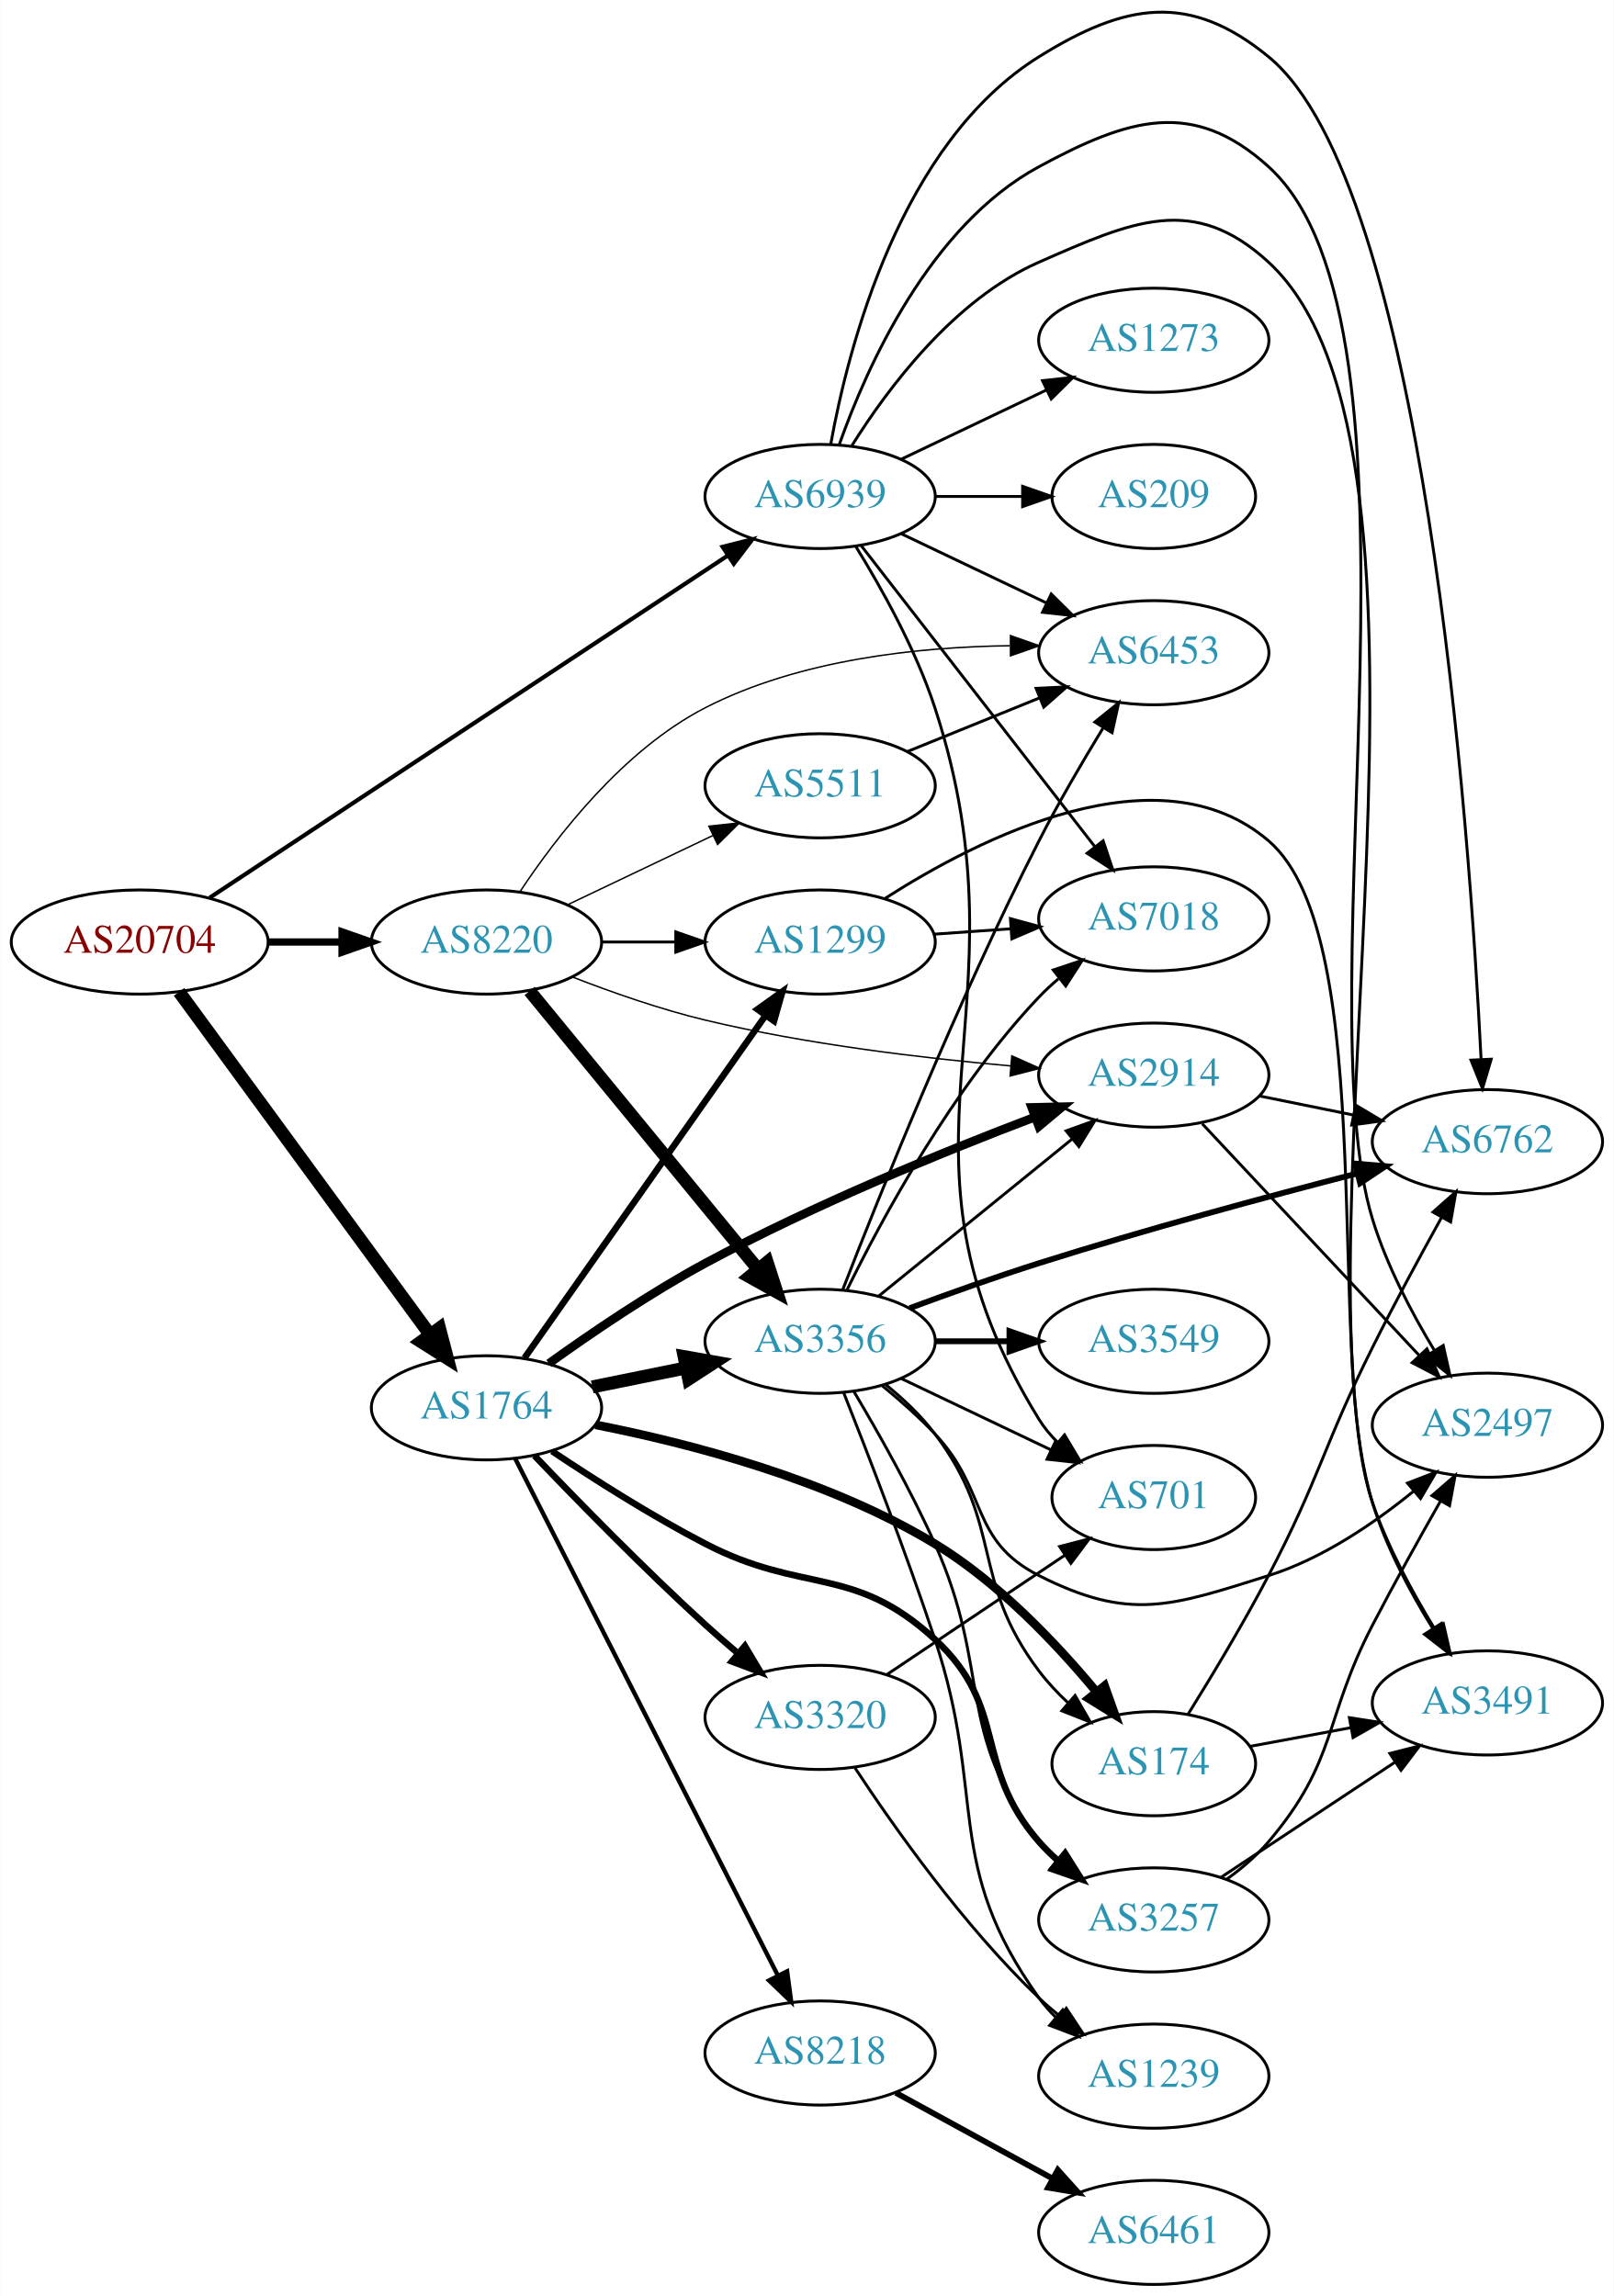
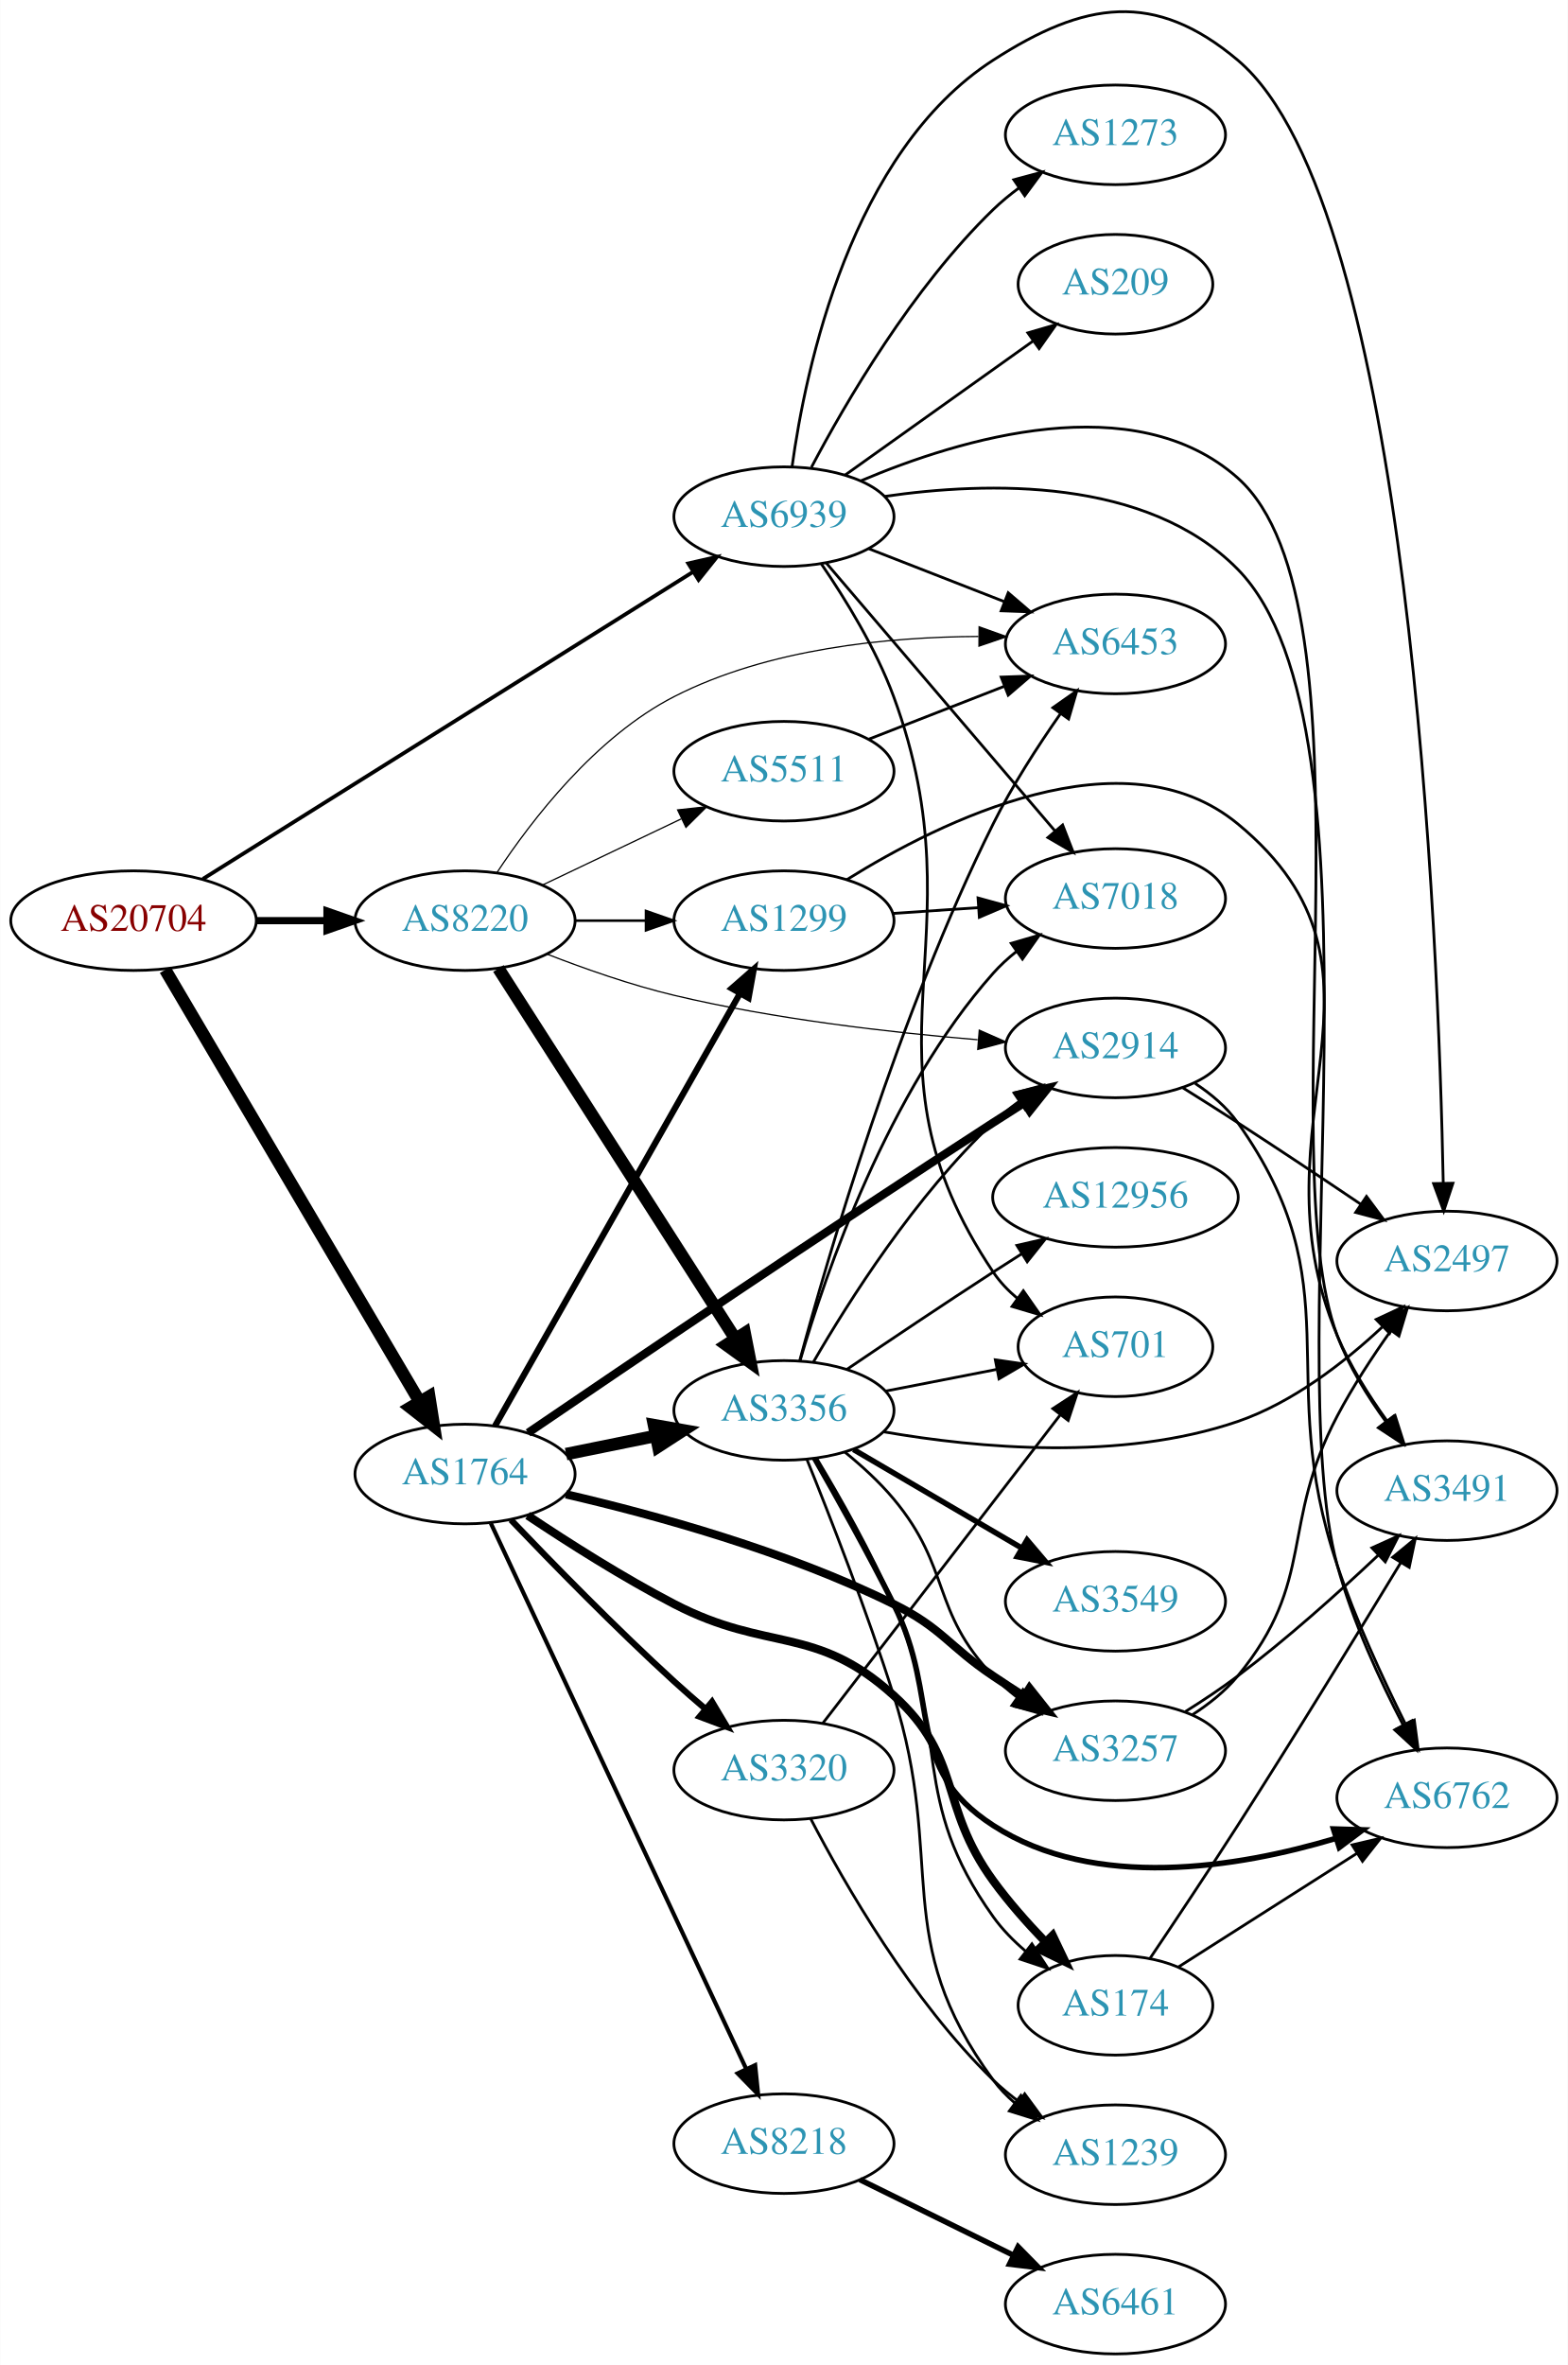
- <svg xmlns="http://www.w3.org/2000/svg" xmlns:xlink="http://www.w3.org/1999/xlink" width="558pt" height="794pt" viewBox="0.00 0.00 557.56 793.60">
-   <g id="graph0" class="graph" transform="scale(1 1) rotate(0) translate(4 789.604)">
-     <polygon fill="white" stroke="none" points="-4,4 -4,-789.604 553.564,-789.604 553.564,4 -4,4" />
+ <svg xmlns="http://www.w3.org/2000/svg" xmlns:xlink="http://www.w3.org/1999/xlink" width="567pt" height="855pt" viewBox="0.00 0.00 566.66 854.73">
+   <g id="graph0" class="graph" transform="scale(1 1) rotate(0) translate(4 850.731)">
+     <polygon fill="white" stroke="none" points="-4,4 -4,-850.731 562.663,-850.731 562.663,4 -4,4" />
    <g id="node1" class="node">
      <g id="a_node1">
        <a xlink:href="/asn/20704" xlink:title="AS20704 ~ Hirschstettnerstr. 19-21 L1 [AT]">
-           <ellipse fill="#ffffff" stroke="black" cx="44.196" cy="-464" rx="44.393" ry="18" />
-           <text text-anchor="middle" x="44.196" y="-460.3" font-family="Times,serif" font-size="14.00" fill="#880000">AS20704</text>
+           <ellipse fill="#ffffff" stroke="black" cx="44.196" cy="-518" rx="44.393" ry="18" />
+           <text text-anchor="middle" x="44.196" y="-514.3" font-family="Times,serif" font-size="14.00" fill="#880000">AS20704</text>
        </a>
      </g>
    </g>
    <g id="node2" class="node">
      <g id="a_node2">
        <a xlink:href="/asn/1764" xlink:title="AS1764 ~ NEXTLAYER-AS [AT]">
-           <ellipse fill="#ffffff" stroke="black" cx="164.039" cy="-303" rx="39.794" ry="18" />
-           <text text-anchor="middle" x="164.039" y="-299.3" font-family="Times,serif" font-size="14.00" fill="#2c94b3">AS1764</text>
+           <ellipse fill="#ffffff" stroke="black" cx="164.039" cy="-318" rx="39.794" ry="18" />
+           <text text-anchor="middle" x="164.039" y="-314.3" font-family="Times,serif" font-size="14.00" fill="#2c94b3">AS1764</text>
        </a>
      </g>
    </g>
    <g id="edge1" class="edge">
-       <path fill="none" stroke="black" stroke-width="4.5" d="M57.807,-446.77C78.628,-418.324 120.29,-361.404 144.479,-328.356" />
-       <polygon fill="black" stroke="black" stroke-width="4.5" points="147.789,-330.501 150.518,-320.106 141.434,-325.85 147.789,-330.501" />
+       <path fill="none" stroke="black" stroke-width="4.5" d="M55.654,-500.251C76.496,-464.878 123.298,-385.447 147.653,-344.112" />
+       <polygon fill="black" stroke="black" stroke-width="4.5" points="151.089,-346.038 152.773,-335.423 144.304,-342.04 151.089,-346.038" />
    </g>
    <g id="node3" class="node">
      <g id="a_node3">
        <a xlink:href="/asn/8220" xlink:title="AS8220 ~ COLT [GB]">
-           <ellipse fill="#ffffff" stroke="black" cx="164.039" cy="-464" rx="39.794" ry="18" />
-           <text text-anchor="middle" x="164.039" y="-460.3" font-family="Times,serif" font-size="14.00" fill="#2c94b3">AS8220</text>
+           <ellipse fill="#ffffff" stroke="black" cx="164.039" cy="-518" rx="39.794" ry="18" />
+           <text text-anchor="middle" x="164.039" y="-514.3" font-family="Times,serif" font-size="14.00" fill="#2c94b3">AS8220</text>
        </a>
      </g>
    </g>
    <g id="edge2" class="edge">
-       <path fill="none" stroke="black" stroke-width="2.52" d="M88.407,-464C96.72,-464 105.482,-464 113.965,-464" />
-       <polygon fill="black" stroke="black" stroke-width="2.52" points="114.123,-467.5 124.123,-464 114.123,-460.5 114.123,-467.5" />
+       <path fill="none" stroke="black" stroke-width="2.596" d="M88.407,-518C96.72,-518 105.482,-518 113.965,-518" />
+       <polygon fill="black" stroke="black" stroke-width="2.596" points="114.123,-521.5 124.123,-518 114.123,-514.5 114.123,-521.5" />
    </g>
    <g id="node4" class="node">
      <g id="a_node4">
        <a xlink:href="/asn/6939" xlink:title="AS6939 ~ Hurricane Electric LLC [US]">
-           <ellipse fill="#ffffff" stroke="black" cx="279.332" cy="-618" rx="39.794" ry="18" />
-           <text text-anchor="middle" x="279.332" y="-614.3" font-family="Times,serif" font-size="14.00" fill="#2c94b3">AS6939</text>
+           <ellipse fill="#ffffff" stroke="black" cx="279.332" cy="-664" rx="39.794" ry="18" />
+           <text text-anchor="middle" x="279.332" y="-660.3" font-family="Times,serif" font-size="14.00" fill="#2c94b3">AS6939</text>
        </a>
      </g>
    </g>
    <g id="edge3" class="edge">
-       <path fill="none" stroke="black" stroke-width="1.44" d="M68.402,-479.329C110.6,-507.203 199.906,-566.195 247.29,-597.495" />
-       <polygon fill="black" stroke="black" stroke-width="1.44" points="245.632,-600.594 255.905,-603.186 249.49,-594.754 245.632,-600.594" />
+       <path fill="none" stroke="black" stroke-width="1.385" d="M69.268,-533.075C111.565,-559.563 199.209,-614.45 246.472,-644.048" />
+       <polygon fill="black" stroke="black" stroke-width="1.385" points="244.75,-647.1 255.083,-649.441 248.466,-641.167 244.75,-647.1" />
    </g>
    <g id="node5" class="node">
      <g id="a_node5">
-         <a xlink:href="/asn/3257" xlink:title="AS3257 ~ GTT [DE]">
-           <ellipse fill="#ffffff" stroke="black" cx="394.625" cy="-126" rx="39.794" ry="18" />
-           <text text-anchor="middle" x="394.625" y="-122.3" font-family="Times,serif" font-size="14.00" fill="#2c94b3">AS3257</text>
+         <a xlink:href="/asn/3356" xlink:title="AS3356 ~ Level 3 Parent, LLC [US]">
+           <ellipse fill="#ffffff" stroke="black" cx="279.332" cy="-341" rx="39.794" ry="18" />
+           <text text-anchor="middle" x="279.332" y="-337.3" font-family="Times,serif" font-size="14.00" fill="#2c94b3">AS3356</text>
        </a>
      </g>
    </g>
    <g id="edge4" class="edge">
-       <path fill="none" stroke="black" stroke-width="2.25" d="M186.678,-288.018C201.282,-278.249 221.193,-265.584 239.685,-256 273.576,-238.436 290.921,-248.881 318.978,-223 344.693,-199.28 331.963,-179.348 354.978,-153 356.947,-150.746 359.141,-148.586 361.457,-146.537" />
-       <polygon fill="black" stroke="black" stroke-width="2.25" points="363.992,-148.994 369.646,-140.034 359.639,-143.512 363.992,-148.994" />
+       <path fill="none" stroke="black" stroke-width="4.5" d="M200.574,-325.214C210.803,-327.291 222.104,-329.585 232.846,-331.766" />
+       <polygon fill="black" stroke="black" stroke-width="4.5" points="232.338,-335.681 242.922,-333.811 233.905,-327.963 232.338,-335.681" />
    </g>
    <g id="node6" class="node">
      <g id="a_node6">
-         <a xlink:href="/asn/2914" xlink:title="AS2914 ~ NTT America, Inc. [US]">
-           <ellipse fill="#ffffff" stroke="black" cx="394.625" cy="-418" rx="39.794" ry="18" />
-           <text text-anchor="middle" x="394.625" y="-414.3" font-family="Times,serif" font-size="14.00" fill="#2c94b3">AS2914</text>
+         <a xlink:href="/asn/1299" xlink:title="AS1299 ~ Telia Carrier [EU]">
+           <ellipse fill="#ffffff" stroke="black" cx="279.332" cy="-518" rx="39.794" ry="18" />
+           <text text-anchor="middle" x="279.332" y="-514.3" font-family="Times,serif" font-size="14.00" fill="#2c94b3">AS1299</text>
        </a>
      </g>
    </g>
    <g id="edge5" class="edge">
-       <path fill="none" stroke="black" stroke-width="3" d="M185.606,-318.333C200.238,-328.847 220.605,-342.703 239.685,-353 277.051,-373.164 322.008,-391.518 353.663,-403.54" />
-       <polygon fill="black" stroke="black" stroke-width="3" points="352.445,-406.822 363.037,-407.063 354.907,-400.269 352.445,-406.822" />
+       <path fill="none" stroke="black" stroke-width="2.25" d="M174.894,-335.399C194.814,-370.564 239.965,-450.271 263.475,-491.774" />
+       <polygon fill="black" stroke="black" stroke-width="2.25" points="260.444,-493.523 268.418,-500.499 266.534,-490.073 260.444,-493.523" />
    </g>
    <g id="node7" class="node">
      <g id="a_node7">
-         <a xlink:href="/asn/3356" xlink:title="AS3356 ~ Level 3 Parent, LLC [US]">
-           <ellipse fill="#ffffff" stroke="black" cx="279.332" cy="-326" rx="39.794" ry="18" />
-           <text text-anchor="middle" x="279.332" y="-322.3" font-family="Times,serif" font-size="14.00" fill="#2c94b3">AS3356</text>
+         <a xlink:href="/asn/174" xlink:title="AS174 ~ Cogent Communications [US]">
+           <ellipse fill="#ffffff" stroke="black" cx="399.174" cy="-126" rx="35.194" ry="18" />
+           <text text-anchor="middle" x="399.174" y="-122.3" font-family="Times,serif" font-size="14.00" fill="#2c94b3">AS174</text>
        </a>
      </g>
    </g>
    <g id="edge6" class="edge">
-       <path fill="none" stroke="black" stroke-width="4.5" d="M200.574,-310.214C210.803,-312.291 222.104,-314.585 232.846,-316.766" />
-       <polygon fill="black" stroke="black" stroke-width="4.5" points="232.338,-320.681 242.922,-318.811 233.905,-312.963 232.338,-320.681" />
+       <path fill="none" stroke="black" stroke-width="3" d="M186.678,-303.018C201.282,-293.249 221.193,-280.584 239.685,-271 273.576,-253.436 290.688,-263.627 318.978,-238 344.031,-215.305 335.09,-198.335 354.978,-171 360.473,-163.447 367.169,-155.876 373.632,-149.155" />
+       <polygon fill="black" stroke="black" stroke-width="3" points="376.464,-151.271 381.027,-141.71 371.497,-146.339 376.464,-151.271" />
    </g>
    <g id="node8" class="node">
      <g id="a_node8">
-         <a xlink:href="/asn/174" xlink:title="AS174 ~ Cogent Communications [US]">
-           <ellipse fill="#ffffff" stroke="black" cx="394.625" cy="-180" rx="35.194" ry="18" />
-           <text text-anchor="middle" x="394.625" y="-176.3" font-family="Times,serif" font-size="14.00" fill="#2c94b3">AS174</text>
+         <a xlink:href="/asn/3257" xlink:title="AS3257 ~ GTT [DE]">
+           <ellipse fill="#ffffff" stroke="black" cx="399.174" cy="-218" rx="39.794" ry="18" />
+           <text text-anchor="middle" x="399.174" y="-214.3" font-family="Times,serif" font-size="14.00" fill="#2c94b3">AS3257</text>
        </a>
      </g>
    </g>
    <g id="edge7" class="edge">
-       <path fill="none" stroke="black" stroke-width="3" d="M201.675,-297.13C234.266,-290.715 282.307,-278.25 318.978,-256 340.791,-242.766 360.771,-221.725 374.56,-205.135" />
-       <polygon fill="black" stroke="black" stroke-width="3" points="377.626,-206.909 381.183,-196.929 372.179,-202.512 377.626,-206.909" />
+       <path fill="none" stroke="black" stroke-width="3" d="M200.523,-310.677C232.557,-303.26 280.436,-290.139 318.978,-271 336.655,-262.222 338.601,-256.014 354.978,-245 358.528,-242.612 362.279,-240.163 366.028,-237.761" />
+       <polygon fill="black" stroke="black" stroke-width="3" points="368.096,-240.594 374.677,-232.291 364.354,-234.678 368.096,-240.594" />
    </g>
    <g id="node9" class="node">
      <g id="a_node9">
-         <a xlink:href="/asn/1299" xlink:title="AS1299 ~ Telia Carrier [EU]">
-           <ellipse fill="#ffffff" stroke="black" cx="279.332" cy="-464" rx="39.794" ry="18" />
-           <text text-anchor="middle" x="279.332" y="-460.3" font-family="Times,serif" font-size="14.00" fill="#2c94b3">AS1299</text>
+         <a xlink:href="/asn/3320" xlink:title="AS3320 ~ DTAG [DE]">
+           <ellipse fill="#ffffff" stroke="black" cx="279.332" cy="-211" rx="39.794" ry="18" />
+           <text text-anchor="middle" x="279.332" y="-207.3" font-family="Times,serif" font-size="14.00" fill="#2c94b3">AS3320</text>
        </a>
      </g>
    </g>
    <g id="edge8" class="edge">
-       <path fill="none" stroke="black" stroke-width="2.25" d="M177.163,-320.23C197.18,-348.676 237.234,-405.596 260.489,-438.644" />
-       <polygon fill="black" stroke="black" stroke-width="2.25" points="257.677,-440.73 266.294,-446.894 263.402,-436.702 257.677,-440.73" />
+       <path fill="none" stroke="black" stroke-width="2.25" d="M180.62,-301.451C195.427,-285.942 218.515,-262.317 239.685,-243 243.276,-239.723 247.139,-236.354 250.983,-233.088" />
+       <polygon fill="black" stroke="black" stroke-width="2.25" points="253.326,-235.692 258.757,-226.594 248.838,-230.32 253.326,-235.692" />
    </g>
    <g id="node10" class="node">
      <g id="a_node10">
-         <a xlink:href="/asn/3320" xlink:title="AS3320 ~ DTAG [DE]">
-           <ellipse fill="#ffffff" stroke="black" cx="279.332" cy="-196" rx="39.794" ry="18" />
-           <text text-anchor="middle" x="279.332" y="-192.3" font-family="Times,serif" font-size="14.00" fill="#2c94b3">AS3320</text>
+         <a xlink:href="/asn/2914" xlink:title="AS2914 ~ NTT America, Inc. [US]">
+           <ellipse fill="#ffffff" stroke="black" cx="399.174" cy="-472" rx="39.794" ry="18" />
+           <text text-anchor="middle" x="399.174" y="-468.3" font-family="Times,serif" font-size="14.00" fill="#2c94b3">AS2914</text>
        </a>
      </g>
    </g>
    <g id="edge9" class="edge">
-       <path fill="none" stroke="black" stroke-width="2.25" d="M180.62,-286.451C195.427,-270.942 218.515,-247.317 239.685,-228 243.276,-224.723 247.139,-221.354 250.983,-218.088" />
-       <polygon fill="black" stroke="black" stroke-width="2.25" points="253.326,-220.692 258.757,-211.594 248.838,-215.32 253.326,-220.692" />
+       <path fill="none" stroke="black" stroke-width="3" d="M186.827,-332.89C221.985,-356.845 293.51,-405.276 354.978,-445 358.571,-447.322 362.349,-449.731 366.113,-452.11" />
+       <polygon fill="black" stroke="black" stroke-width="3" points="364.449,-455.198 374.778,-457.555 368.173,-449.271 364.449,-455.198" />
    </g>
    <g id="node11" class="node">
      <g id="a_node11">
        <a xlink:href="/asn/8218" xlink:title="AS8218 ~ legacy Neotelecoms [FR]">
-           <ellipse fill="#ffffff" stroke="black" cx="279.332" cy="-80" rx="39.794" ry="18" />
-           <text text-anchor="middle" x="279.332" y="-76.3" font-family="Times,serif" font-size="14.00" fill="#2c94b3">AS8218</text>
+           <ellipse fill="#ffffff" stroke="black" cx="279.332" cy="-76" rx="39.794" ry="18" />
+           <text text-anchor="middle" x="279.332" y="-72.3" font-family="Times,serif" font-size="14.00" fill="#2c94b3">AS8218</text>
        </a>
      </g>
    </g>
    <g id="edge10" class="edge">
-       <path fill="none" stroke="black" stroke-width="1.5" d="M173.929,-285.502C193.652,-246.679 241.182,-153.123 264.693,-106.846" />
-       <polygon fill="black" stroke="black" stroke-width="1.5" points="267.917,-108.226 269.326,-97.726 261.676,-105.056 267.917,-108.226" />
+       <path fill="none" stroke="black" stroke-width="1.5" d="M173.369,-300.205C193.011,-258.249 242.318,-152.927 265.679,-103.027" />
+       <polygon fill="black" stroke="black" stroke-width="1.5" points="268.919,-104.362 269.989,-93.821 262.579,-101.394 268.919,-104.362" />
+     </g>
+     <g id="edge34" class="edge">
+       <path fill="none" stroke="black" stroke-width="4.5" d="M176.108,-500.706C196.075,-469.512 238.22,-403.667 261.68,-367.015" />
+       <polygon fill="black" stroke="black" stroke-width="4.5" points="265.143,-368.909 267.217,-358.364 258.51,-364.664 265.143,-368.909" />
+     </g>
+     <g id="edge33" class="edge">
+       <path fill="none" stroke="black" stroke-width="0.9" d="M203.711,-518C211.914,-518 220.678,-518 229.21,-518" />
+       <polygon fill="black" stroke="black" stroke-width="0.9" points="229.449,-521.5 239.449,-518 229.449,-514.5 229.449,-521.5" />
+     </g>
+     <g id="edge35" class="edge">
+       <path fill="none" stroke="black" stroke-width="0.45" d="M193.64,-505.922C207.347,-500.584 224.132,-494.694 239.685,-491 275.9,-482.399 317.742,-477.593 349.337,-474.967" />
+       <polygon fill="black" stroke="black" stroke-width="0.45" points="349.941,-478.431 359.636,-474.158 349.393,-471.452 349.941,-478.431" />
+     </g>
+     <g id="node15" class="node">
+       <g id="a_node15">
+         <a xlink:href="/asn/6453" xlink:title="AS6453 ~ TATA COMMUNICATIONS (AMERICA) INC [US]">
+           <ellipse fill="#ffffff" stroke="black" cx="399.174" cy="-618" rx="39.794" ry="18" />
+           <text text-anchor="middle" x="399.174" y="-614.3" font-family="Times,serif" font-size="14.00" fill="#2c94b3">AS6453</text>
+         </a>
+       </g>
    </g>
    <g id="edge36" class="edge">
-       <path fill="none" stroke="black" stroke-width="0.5" d="M193.646,-451.946C207.354,-446.614 224.138,-440.721 239.685,-437 274.508,-428.665 314.687,-423.863 345.263,-421.172" />
-       <polygon fill="black" stroke="black" stroke-width="0.5" points="345.569,-424.659 355.243,-420.338 344.986,-417.683 345.569,-424.659" />
-     </g>
-     <g id="edge33" class="edge">
-       <path fill="none" stroke="black" stroke-width="4.5" d="M178.931,-447.078C198.636,-423.076 234.844,-378.971 257.696,-351.136" />
-       <polygon fill="black" stroke="black" stroke-width="4.5" points="261.024,-353.287 264.326,-343.06 254.937,-348.291 261.024,-353.287" />
-     </g>
-     <g id="edge32" class="edge">
-       <path fill="none" stroke="black" d="M203.711,-464C211.914,-464 220.678,-464 229.21,-464" />
-       <polygon fill="black" stroke="black" points="229.449,-467.5 239.449,-464 229.449,-460.5 229.449,-467.5" />
+       <path fill="none" stroke="black" stroke-width="0.45" d="M175.522,-535.29C188.149,-554.419 211.252,-584.458 239.685,-599 273.637,-616.364 316.882,-620.551 349.62,-620.709" />
+       <polygon fill="black" stroke="black" stroke-width="0.45" points="349.881,-624.207 359.854,-620.631 349.828,-617.207 349.881,-624.207" />
+     </g>
+     <g id="node22" class="node">
+       <g id="a_node22">
+         <a xlink:href="/asn/5511" xlink:title="AS5511 ~ Orange S.A. [FR]">
+           <ellipse fill="#ffffff" stroke="black" cx="279.332" cy="-572" rx="39.794" ry="18" />
+           <text text-anchor="middle" x="279.332" y="-568.3" font-family="Times,serif" font-size="14.00" fill="#2c94b3">AS5511</text>
+         </a>
+       </g>
+     </g>
+     <g id="edge37" class="edge">
+       <path fill="none" stroke="black" stroke-width="0.45" d="M192.175,-530.934C207.169,-538.081 225.99,-547.052 242.213,-554.785" />
+       <polygon fill="black" stroke="black" stroke-width="0.45" points="240.884,-558.028 251.417,-559.171 243.895,-551.709 240.884,-558.028" />
+     </g>
+     <g id="node13" class="node">
+       <g id="a_node13">
+         <a xlink:href="/asn/701" xlink:title="AS701 ~ UUNET [US]">
+           <ellipse fill="#ffffff" stroke="black" cx="399.174" cy="-364" rx="35.194" ry="18" />
+           <text text-anchor="middle" x="399.174" y="-360.3" font-family="Times,serif" font-size="14.00" fill="#2c94b3">AS701</text>
+         </a>
+       </g>
+     </g>
+     <g id="edge43" class="edge">
+       <path fill="none" stroke="black" d="M292.837,-646.946C301.491,-634.319 312.563,-616.364 318.978,-599 351.491,-510.995 302.643,-468.866 354.978,-391 357.365,-387.449 360.392,-384.276 363.732,-381.465" />
+       <polygon fill="black" stroke="black" points="365.87,-384.239 371.94,-375.555 361.78,-378.558 365.87,-384.239" />
+     </g>
+     <g id="edge46" class="edge">
+       <path fill="none" stroke="black" d="M310.068,-652.392C324.862,-646.618 342.939,-639.561 358.861,-633.346" />
+       <polygon fill="black" stroke="black" points="360.404,-636.501 368.447,-629.604 357.859,-629.98 360.404,-636.501" />
+     </g>
+     <g id="node16" class="node">
+       <g id="a_node16">
+         <a xlink:href="/asn/6762" xlink:title="AS6762 ~ TELECOM ITALIA SPARKLE S.p.A. [IT]">
+           <ellipse fill="#ffffff" stroke="black" cx="519.017" cy="-201" rx="39.794" ry="18" />
+           <text text-anchor="middle" x="519.017" y="-197.3" font-family="Times,serif" font-size="14.00" fill="#2c94b3">AS6762</text>
+         </a>
+       </g>
+     </g>
+     <g id="edge45" class="edge">
+       <path fill="none" stroke="black" d="M315.668,-671.31C352.902,-676.743 410.595,-678.316 443.37,-645 499.754,-587.687 458.279,-362.583 479.37,-285 484.862,-264.799 494.787,-243.382 503.204,-227.23" />
+       <polygon fill="black" stroke="black" points="506.309,-228.845 507.94,-218.377 500.136,-225.543 506.309,-228.845" />
+     </g>
+     <g id="node17" class="node">
+       <g id="a_node17">
+         <a xlink:href="/asn/2497" xlink:title="AS2497 ~ Internet Initiative Japan Inc. [JP]">
+           <ellipse fill="#ffffff" stroke="black" cx="519.017" cy="-395" rx="39.794" ry="18" />
+           <text text-anchor="middle" x="519.017" y="-391.3" font-family="Times,serif" font-size="14.00" fill="#2c94b3">AS2497</text>
+         </a>
+       </g>
+     </g>
+     <g id="edge41" class="edge">
+       <path fill="none" stroke="black" d="M282.251,-681.979C287.115,-717.424 303.46,-795.762 354.978,-829 387.989,-850.298 413.329,-854.315 443.37,-829 505.666,-776.504 515.974,-510.648 517.679,-423.042" />
+       <polygon fill="black" stroke="black" points="521.178,-423.097 517.85,-413.039 514.179,-422.977 521.178,-423.097" />
+     </g>
+     <g id="node19" class="node">
+       <g id="a_node19">
+         <a xlink:href="/asn/7018" xlink:title="AS7018 ~ AT&amp;T Services, Inc. [US]">
+           <ellipse fill="#ffffff" stroke="black" cx="399.174" cy="-526" rx="39.794" ry="18" />
+           <text text-anchor="middle" x="399.174" y="-522.3" font-family="Times,serif" font-size="14.00" fill="#2c94b3">AS7018</text>
+         </a>
+       </g>
+     </g>
+     <g id="edge40" class="edge">
+       <path fill="none" stroke="black" d="M294.546,-647.354C315.161,-623.213 353.488,-578.33 377.31,-550.433" />
+       <polygon fill="black" stroke="black" points="380.077,-552.583 383.909,-542.705 374.754,-548.037 380.077,-552.583" />
+     </g>
+     <g id="node21" class="node">
+       <g id="a_node21">
+         <a xlink:href="/asn/3491" xlink:title="AS3491 ~ PCCW Global, Inc. [US]">
+           <ellipse fill="#ffffff" stroke="black" cx="519.017" cy="-312" rx="39.794" ry="18" />
+           <text text-anchor="middle" x="519.017" y="-308.3" font-family="Times,serif" font-size="14.00" fill="#2c94b3">AS3491</text>
+         </a>
+       </g>
+     </g>
+     <g id="edge39" class="edge">
+       <path fill="none" stroke="black" d="M307.206,-676.989C342.972,-692.167 406.031,-711.254 443.37,-678 495.161,-631.876 454.95,-432.91 479.37,-368 483.51,-356.996 490.273,-346.083 496.993,-336.855" />
+       <polygon fill="black" stroke="black" points="499.783,-338.968 503.076,-328.898 494.222,-334.717 499.783,-338.968" />
+     </g>
+     <g id="node23" class="node">
+       <g id="a_node23">
+         <a xlink:href="/asn/1273" xlink:title="AS1273 ~ Vodafone Group PLC [EU]">
+           <ellipse fill="#ffffff" stroke="black" cx="399.174" cy="-802" rx="39.794" ry="18" />
+           <text text-anchor="middle" x="399.174" y="-798.3" font-family="Times,serif" font-size="14.00" fill="#2c94b3">AS1273</text>
+         </a>
+       </g>
+     </g>
+     <g id="edge42" class="edge">
+       <path fill="none" stroke="black" d="M289.248,-681.82C301.61,-705.251 325.765,-746.747 354.978,-775 357.829,-777.757 361.006,-780.377 364.309,-782.823" />
+       <polygon fill="black" stroke="black" points="362.427,-785.776 372.659,-788.523 366.373,-779.994 362.427,-785.776" />
+     </g>
+     <g id="node24" class="node">
+       <g id="a_node24">
+         <a xlink:href="/asn/209" xlink:title="AS209 ~ CenturyLink Communications, LLC [US]">
+           <ellipse fill="#ffffff" stroke="black" cx="399.174" cy="-748" rx="35.194" ry="18" />
+           <text text-anchor="middle" x="399.174" y="-744.3" font-family="Times,serif" font-size="14.00" fill="#2c94b3">AS209</text>
+         </a>
+       </g>
+     </g>
+     <g id="edge44" class="edge">
+       <path fill="none" stroke="black" d="M301.399,-679.018C320.368,-692.539 348.413,-712.53 369.436,-727.515" />
+       <polygon fill="black" stroke="black" points="367.509,-730.439 377.683,-733.394 371.572,-724.739 367.509,-730.439" />
+     </g>
+     <g id="edge20" class="edge">
+       <path fill="none" stroke="black" d="M291.168,-323.646C299.522,-309.766 310.966,-289.616 318.978,-271 339.816,-222.585 324.317,-200.874 354.978,-158 358.235,-153.445 362.339,-149.268 366.713,-145.541" />
+       <polygon fill="black" stroke="black" points="368.975,-148.215 374.753,-139.335 364.698,-142.674 368.975,-148.215" />
+     </g>
+     <g id="edge23" class="edge">
+       <path fill="none" stroke="black" d="M301.267,-326.001C307.405,-321.014 313.841,-315.151 318.978,-309 339.897,-283.951 332.441,-268.604 354.978,-245 357.574,-242.282 360.498,-239.722 363.57,-237.342" />
+       <polygon fill="black" stroke="black" points="365.748,-240.09 371.925,-231.482 361.728,-234.359 365.748,-240.09" />
+     </g>
+     <g id="edge18" class="edge">
+       <path fill="none" stroke="black" d="M289.94,-358.412C302.705,-380.448 326.936,-418.695 354.978,-445 357.871,-447.713 361.075,-450.304 364.394,-452.733" />
+       <polygon fill="black" stroke="black" points="362.525,-455.694 372.765,-458.412 366.454,-449.902 362.525,-455.694" />
    </g>
    <g id="node12" class="node">
      <g id="a_node12">
-         <a xlink:href="/asn/6453" xlink:title="AS6453 ~ TATA COMMUNICATIONS (AMERICA) INC [US]">
-           <ellipse fill="#ffffff" stroke="black" cx="394.625" cy="-564" rx="39.794" ry="18" />
-           <text text-anchor="middle" x="394.625" y="-560.3" font-family="Times,serif" font-size="14.00" fill="#2c94b3">AS6453</text>
-         </a>
-       </g>
-     </g>
-     <g id="edge35" class="edge">
-       <path fill="none" stroke="black" stroke-width="0.5" d="M175.531,-481.272C188.167,-500.385 211.277,-530.409 239.685,-545 272.074,-561.636 313.194,-565.999 344.786,-566.412" />
-       <polygon fill="black" stroke="black" stroke-width="0.5" points="345.108,-569.912 355.108,-566.413 345.108,-562.912 345.108,-569.912" />
-     </g>
-     <g id="node21" class="node">
-       <g id="a_node21">
-         <a xlink:href="/asn/5511" xlink:title="AS5511 ~ Orange S.A. [FR]">
-           <ellipse fill="#ffffff" stroke="black" cx="279.332" cy="-518" rx="39.794" ry="18" />
-           <text text-anchor="middle" x="279.332" y="-514.3" font-family="Times,serif" font-size="14.00" fill="#2c94b3">AS5511</text>
-         </a>
-       </g>
-     </g>
-     <g id="edge34" class="edge">
-       <path fill="none" stroke="black" stroke-width="0.5" d="M192.175,-476.934C207.169,-484.081 225.99,-493.052 242.213,-500.785" />
-       <polygon fill="black" stroke="black" stroke-width="0.5" points="240.884,-504.028 251.417,-505.171 243.895,-497.709 240.884,-504.028" />
-     </g>
-     <g id="edge38" class="edge">
-       <path fill="none" stroke="black" d="M307.468,-605.066C322.462,-597.919 341.283,-588.948 357.506,-581.215" />
-       <polygon fill="black" stroke="black" points="359.188,-584.291 366.71,-576.829 356.177,-577.972 359.188,-584.291" />
-     </g>
-     <g id="node13" class="node">
-       <g id="a_node13">
-         <a xlink:href="/asn/2497" xlink:title="AS2497 ~ Internet Initiative Japan Inc. [JP]">
-           <ellipse fill="#ffffff" stroke="black" cx="509.918" cy="-297" rx="39.794" ry="18" />
-           <text text-anchor="middle" x="509.918" y="-293.3" font-family="Times,serif" font-size="14.00" fill="#2c94b3">AS2497</text>
-         </a>
-       </g>
-     </g>
-     <g id="edge41" class="edge">
-       <path fill="none" stroke="black" d="M285.943,-635.938C295.352,-662.545 317.101,-711.527 354.978,-732 385.98,-748.757 408.154,-755.661 434.271,-732 494.509,-677.426 446.365,-445.688 470.271,-368 475.12,-352.241 483.658,-335.993 491.478,-323.024" />
-       <polygon fill="black" stroke="black" points="494.651,-324.549 496.981,-314.214 488.715,-320.841 494.651,-324.549" />
-     </g>
-     <g id="node15" class="node">
-       <g id="a_node15">
-         <a xlink:href="/asn/6762" xlink:title="AS6762 ~ TELECOM ITALIA SPARKLE S.p.A. [IT]">
-           <ellipse fill="#ffffff" stroke="black" cx="509.918" cy="-395" rx="39.794" ry="18" />
-           <text text-anchor="middle" x="509.918" y="-391.3" font-family="Times,serif" font-size="14.00" fill="#2c94b3">AS6762</text>
-         </a>
-       </g>
-     </g>
-     <g id="edge40" class="edge">
-       <path fill="none" stroke="black" d="M283.012,-636.154C289.034,-669.576 307.068,-740.153 354.978,-770 384.89,-788.634 407.028,-792.355 434.271,-770 487.938,-725.963 503.74,-503.553 507.725,-423.643" />
-       <polygon fill="black" stroke="black" points="511.236,-423.501 508.212,-413.347 504.243,-423.17 511.236,-423.501" />
-     </g>
-     <g id="node16" class="node">
-       <g id="a_node16">
-         <a xlink:href="/asn/7018" xlink:title="AS7018 ~ AT&amp;T Services, Inc. [US]">
-           <ellipse fill="#ffffff" stroke="black" cx="394.625" cy="-472" rx="39.794" ry="18" />
-           <text text-anchor="middle" x="394.625" y="-468.3" font-family="Times,serif" font-size="14.00" fill="#2c94b3">AS7018</text>
-         </a>
-       </g>
-     </g>
-     <g id="edge42" class="edge">
-       <path fill="none" stroke="black" d="M293.549,-600.966C313.419,-575.361 351.103,-526.798 374.131,-497.121" />
-       <polygon fill="black" stroke="black" points="377.125,-498.971 380.491,-488.925 371.595,-494.68 377.125,-498.971" />
-     </g>
-     <g id="node17" class="node">
-       <g id="a_node17">
-         <a xlink:href="/asn/701" xlink:title="AS701 ~ UUNET [US]">
-           <ellipse fill="#ffffff" stroke="black" cx="394.625" cy="-272" rx="35.194" ry="18" />
-           <text text-anchor="middle" x="394.625" y="-268.3" font-family="Times,serif" font-size="14.00" fill="#2c94b3">AS701</text>
-         </a>
-       </g>
-     </g>
-     <g id="edge44" class="edge">
-       <path fill="none" stroke="black" d="M291.64,-600.755C300.495,-586.419 312.381,-565.172 318.978,-545 353.328,-439.977 296.926,-393.02 354.978,-299 356.741,-296.145 358.931,-293.511 361.365,-291.102" />
-       <polygon fill="black" stroke="black" points="363.783,-293.643 369.22,-284.55 359.299,-288.268 363.783,-293.643" />
-     </g>
-     <g id="node19" class="node">
-       <g id="a_node19">
-         <a xlink:href="/asn/3491" xlink:title="AS3491 ~ PCCW Global, Inc. [US]">
-           <ellipse fill="#ffffff" stroke="black" cx="509.918" cy="-201" rx="39.794" ry="18" />
-           <text text-anchor="middle" x="509.918" y="-197.3" font-family="Times,serif" font-size="14.00" fill="#2c94b3">AS3491</text>
-         </a>
-       </g>
-     </g>
-     <g id="edge43" class="edge">
-       <path fill="none" stroke="black" d="M290.298,-635.562C302.601,-655.249 325.553,-686.103 354.978,-699 387.255,-713.148 408.331,-722.855 434.271,-699 504.69,-634.242 442.261,-361.476 470.271,-270 474.929,-254.787 483.288,-239.21 491.044,-226.714" />
-       <polygon fill="black" stroke="black" points="494.049,-228.511 496.523,-218.209 488.165,-224.72 494.049,-228.511" />
-     </g>
-     <g id="node22" class="node">
-       <g id="a_node22">
-         <a xlink:href="/asn/1273" xlink:title="AS1273 ~ Vodafone Group PLC [EU]">
-           <ellipse fill="#ffffff" stroke="black" cx="394.625" cy="-672" rx="39.794" ry="18" />
-           <text text-anchor="middle" x="394.625" y="-668.3" font-family="Times,serif" font-size="14.00" fill="#2c94b3">AS1273</text>
-         </a>
-       </g>
-     </g>
-     <g id="edge39" class="edge">
-       <path fill="none" stroke="black" d="M307.468,-630.934C322.462,-638.081 341.283,-647.052 357.506,-654.785" />
-       <polygon fill="black" stroke="black" points="356.177,-658.028 366.71,-659.171 359.188,-651.709 356.177,-658.028" />
-     </g>
-     <g id="node23" class="node">
-       <g id="a_node23">
-         <a xlink:href="/asn/209" xlink:title="AS209 ~ CenturyLink Communications, LLC [US]">
-           <ellipse fill="#ffffff" stroke="black" cx="394.625" cy="-618" rx="35.194" ry="18" />
-           <text text-anchor="middle" x="394.625" y="-614.3" font-family="Times,serif" font-size="14.00" fill="#2c94b3">AS209</text>
-         </a>
-       </g>
-     </g>
-     <g id="edge45" class="edge">
-       <path fill="none" stroke="black" d="M319.004,-618C328.709,-618 339.2,-618 349.163,-618" />
-       <polygon fill="black" stroke="black" points="349.299,-621.5 359.299,-618 349.299,-614.5 349.299,-621.5" />
-     </g>
-     <g id="edge23" class="edge">
-       <path fill="none" stroke="black" d="M419.699,-139.951C424.935,-143.728 430.138,-148.135 434.271,-153 458.211,-181.178 453.229,-195.187 470.271,-228 477.706,-242.315 486.456,-258.023 493.749,-270.831" />
-       <polygon fill="black" stroke="black" points="490.754,-272.645 498.761,-279.583 496.828,-269.166 490.754,-272.645" />
-     </g>
-     <g id="edge24" class="edge">
-       <path fill="none" stroke="black" d="M417.738,-140.639C434.937,-152.025 459.005,-167.958 478.095,-180.595" />
-       <polygon fill="black" stroke="black" points="476.203,-183.54 486.473,-186.142 480.067,-177.703 476.203,-183.54" />
-     </g>
-     <g id="edge21" class="edge">
-       <path fill="none" stroke="black" d="M411.377,-401.175C430.824,-380.406 464.039,-344.932 486.231,-321.23" />
-       <polygon fill="black" stroke="black" points="489.019,-323.374 493.298,-313.682 483.909,-318.589 489.019,-323.374" />
-     </g>
-     <g id="edge22" class="edge">
-       <path fill="none" stroke="black" d="M431.16,-410.786C441.389,-408.709 452.689,-406.415 463.432,-404.234" />
-       <polygon fill="black" stroke="black" points="464.404,-407.608 473.508,-402.189 463.011,-400.748 464.404,-407.608" />
-     </g>
-     <g id="edge15" class="edge">
-       <path fill="none" stroke="black" d="M291.025,-308.583C299.3,-294.669 310.707,-274.503 318.978,-256 338.767,-211.728 325.684,-191.645 354.978,-153 356.739,-150.676 358.759,-148.477 360.931,-146.411" />
-       <polygon fill="black" stroke="black" points="363.289,-149.002 368.747,-139.922 358.817,-143.617 363.289,-149.002" />
+         <a xlink:href="/asn/1239" xlink:title="AS1239 ~ Sprint [US]">
+           <ellipse fill="#ffffff" stroke="black" cx="399.174" cy="-72" rx="39.794" ry="18" />
+           <text text-anchor="middle" x="399.174" y="-68.3" font-family="Times,serif" font-size="14.00" fill="#2c94b3">AS1239</text>
+         </a>
+       </g>
+     </g>
+     <g id="edge19" class="edge">
+       <path fill="none" stroke="black" d="M287.611,-323.336C295.847,-302.978 309.364,-268.412 318.978,-238 338.214,-177.152 317.237,-150.46 354.978,-99 357.201,-95.969 359.876,-93.201 362.793,-90.69" />
+       <polygon fill="black" stroke="black" points="364.988,-93.42 370.93,-84.648 360.815,-87.8 364.988,-93.42" />
    </g>
    <g id="edge17" class="edge">
-       <path fill="none" stroke="black" d="M299.55,-341.607C317.942,-356.542 345.862,-379.214 366.512,-395.983" />
-       <polygon fill="black" stroke="black" points="364.342,-398.73 374.312,-402.317 368.755,-393.296 364.342,-398.73" />
-     </g>
-     <g id="edge18" class="edge">
-       <path fill="none" stroke="black" d="M302.05,-310.978C308.077,-306.071 314.256,-300.258 318.978,-294 342.953,-262.229 331.003,-243.771 354.978,-212 357.907,-208.119 361.395,-204.409 365.06,-200.981" />
-       <polygon fill="black" stroke="black" points="367.43,-203.559 372.709,-194.373 362.853,-198.262 367.43,-203.559" />
-     </g>
-     <g id="edge11" class="edge">
-       <path fill="none" stroke="black" d="M287.122,-343.779C299.437,-375.52 326.801,-443.786 354.978,-499 361.665,-512.103 369.902,-526.188 377.051,-537.885" />
-       <polygon fill="black" stroke="black" points="374.261,-540.029 382.5,-546.689 380.213,-536.344 374.261,-540.029" />
-     </g>
-     <g id="edge12" class="edge">
-       <path fill="none" stroke="black" d="M300.82,-310.604C306.94,-305.601 313.478,-299.829 318.978,-294 337.525,-274.346 330.867,-257.204 354.978,-245 386.421,-229.084 400.648,-234.443 434.271,-245 452.74,-250.799 470.634,-262.964 484.271,-274.071" />
-       <polygon fill="black" stroke="black" points="482.29,-276.98 492.178,-280.783 486.82,-271.643 482.29,-276.98" />
+       <path fill="none" stroke="black" d="M316.008,-347.963C328.623,-350.425 342.931,-353.218 356.031,-355.775" />
+       <polygon fill="black" stroke="black" points="355.738,-359.284 366.224,-357.764 357.079,-352.413 355.738,-359.284" />
    </g>
    <g id="node14" class="node">
      <g id="a_node14">
        <a xlink:href="/asn/3549" xlink:title="AS3549 ~ Level 3 Parent, LLC [US]">
-           <ellipse fill="#ffffff" stroke="black" cx="394.625" cy="-326" rx="39.794" ry="18" />
-           <text text-anchor="middle" x="394.625" y="-322.3" font-family="Times,serif" font-size="14.00" fill="#2c94b3">AS3549</text>
+           <ellipse fill="#ffffff" stroke="black" cx="399.174" cy="-272" rx="39.794" ry="18" />
+           <text text-anchor="middle" x="399.174" y="-268.3" font-family="Times,serif" font-size="14.00" fill="#2c94b3">AS3549</text>
        </a>
      </g>
    </g>
    <g id="edge13" class="edge">
-       <path fill="none" stroke="black" stroke-width="2" d="M319.004,-326C327.207,-326 335.971,-326 344.503,-326" />
-       <polygon fill="black" stroke="black" stroke-width="2" points="344.742,-329.5 354.742,-326 344.742,-322.5 344.742,-329.5" />
+       <path fill="none" stroke="black" stroke-width="2" d="M304.463,-326.87C322.019,-316.591 345.993,-302.553 365.298,-291.25" />
+       <polygon fill="black" stroke="black" stroke-width="2" points="367.214,-294.184 374.075,-286.111 363.677,-288.143 367.214,-294.184" />
    </g>
    <g id="edge14" class="edge">
-       <path fill="none" stroke="black" stroke-width="2" d="M310.289,-337.461C323.848,-342.487 340.132,-348.298 354.978,-353 391.637,-364.61 433.8,-375.978 464.721,-383.953" />
-       <polygon fill="black" stroke="black" stroke-width="2" points="464.196,-387.431 474.752,-386.522 465.933,-380.65 464.196,-387.431" />
+       <path fill="none" stroke="black" d="M285.01,-358.913C295.094,-396.198 320.764,-484.382 354.978,-553 361.82,-566.721 371.053,-581.012 379.226,-592.688" />
+       <polygon fill="black" stroke="black" points="376.547,-594.959 385.213,-601.054 382.24,-590.885 376.547,-594.959" />
+     </g>
+     <g id="edge15" class="edge">
+       <path fill="none" stroke="black" stroke-width="2" d="M290.421,-323.662C298.464,-309.624 309.852,-289.252 318.978,-271 336.415,-236.127 322.236,-212.17 354.978,-191 391.716,-167.246 443.384,-175.753 478.646,-186.265" />
+       <polygon fill="black" stroke="black" stroke-width="2" points="477.989,-189.728 488.579,-189.407 480.1,-183.054 477.989,-189.728" />
    </g>
    <g id="edge16" class="edge">
-       <path fill="none" stroke="black" d="M288.564,-343.652C300.654,-368.305 325.052,-413.553 354.978,-445 357.041,-447.168 359.303,-449.267 361.665,-451.273" />
-       <polygon fill="black" stroke="black" points="359.894,-454.329 369.938,-457.7 364.188,-448.801 359.894,-454.329" />
-     </g>
-     <g id="edge19" class="edge">
-       <path fill="none" stroke="black" d="M307.468,-313.066C322.9,-305.71 342.385,-296.423 358.92,-288.541" />
-       <polygon fill="black" stroke="black" points="360.741,-291.551 368.262,-284.089 357.729,-285.232 360.741,-291.551" />
+       <path fill="none" stroke="black" d="M315.433,-333.256C349.196,-327.385 401.186,-322.538 443.37,-337 463.226,-343.807 481.874,-358.29 495.565,-371.079" />
+       <polygon fill="black" stroke="black" points="493.418,-373.874 503.024,-378.343 498.301,-368.859 493.418,-373.874" />
    </g>
    <g id="node18" class="node">
      <g id="a_node18">
-         <a xlink:href="/asn/1239" xlink:title="AS1239 ~ Sprint [US]">
-           <ellipse fill="#ffffff" stroke="black" cx="394.625" cy="-72" rx="39.794" ry="18" />
-           <text text-anchor="middle" x="394.625" y="-68.3" font-family="Times,serif" font-size="14.00" fill="#2c94b3">AS1239</text>
-         </a>
-       </g>
-     </g>
-     <g id="edge20" class="edge">
-       <path fill="none" stroke="black" d="M287.45,-308.284C295.54,-287.878 308.922,-253.269 318.978,-223 337.071,-168.54 321.552,-145.647 354.978,-99 356.676,-96.63 358.651,-94.397 360.791,-92.308" />
-       <polygon fill="black" stroke="black" points="363.154,-94.894 368.548,-85.775 358.644,-89.54 363.154,-94.894" />
+         <a xlink:href="/asn/12956" xlink:title="AS12956 ~ TELXIUS [ES]">
+           <ellipse fill="#ffffff" stroke="black" cx="399.174" cy="-418" rx="44.393" ry="18" />
+           <text text-anchor="middle" x="399.174" y="-414.3" font-family="Times,serif" font-size="14.00" fill="#2c94b3">AS12956</text>
+         </a>
+       </g>
+     </g>
+     <g id="edge21" class="edge">
+       <path fill="none" stroke="black" d="M302.096,-355.841C316.921,-365.886 337.038,-379.389 354.978,-391 358.307,-393.155 361.796,-395.383 365.286,-397.593" />
+       <polygon fill="black" stroke="black" points="363.544,-400.633 373.872,-402.997 367.273,-394.708 363.544,-400.633" />
+     </g>
+     <g id="edge22" class="edge">
+       <path fill="none" stroke="black" d="M285.165,-358.997C294.349,-390.451 316.879,-456.149 354.978,-499 357.475,-501.809 360.334,-504.429 363.365,-506.846" />
+       <polygon fill="black" stroke="black" points="361.488,-509.806 371.663,-512.76 365.55,-504.106 361.488,-509.806" />
+     </g>
+     <g id="edge25" class="edge">
+       <path fill="none" stroke="black" d="M318.592,-520.597C328.471,-521.268 339.237,-521.999 349.567,-522.7" />
+       <polygon fill="black" stroke="black" points="349.489,-526.203 359.703,-523.388 349.963,-519.219 349.489,-526.203" />
+     </g>
+     <g id="edge26" class="edge">
+       <path fill="none" stroke="black" d="M302.012,-532.788C336.022,-553.976 402.264,-586.879 443.37,-553 508.011,-499.726 446.895,-445.213 479.37,-368 483.882,-357.273 490.644,-346.509 497.257,-337.325" />
+       <polygon fill="black" stroke="black" points="500.262,-339.153 503.473,-329.056 494.666,-334.946 500.262,-339.153" />
    </g>
    <g id="edge28" class="edge">
-       <path fill="none" stroke="black" d="M406.48,-197.09C414.529,-210.033 425.568,-228.365 434.271,-245 452.157,-279.189 453.037,-289.478 470.271,-324 477.736,-338.954 486.62,-355.36 493.986,-368.631" />
-       <polygon fill="black" stroke="black" points="491.106,-370.653 499.04,-377.675 497.217,-367.238 491.106,-370.653" />
+       <path fill="none" stroke="black" d="M422.063,-139.931C440.153,-151.444 466.075,-167.942 486.417,-180.889" />
+       <polygon fill="black" stroke="black" points="484.722,-183.959 495.038,-186.375 488.481,-178.053 484.722,-183.959" />
    </g>
    <g id="edge27" class="edge">
-       <path fill="none" stroke="black" d="M427.787,-185.962C438.615,-187.969 450.92,-190.25 462.617,-192.418" />
-       <polygon fill="black" stroke="black" points="462.216,-195.903 472.686,-194.284 463.492,-189.02 462.216,-195.903" />
+       <path fill="none" stroke="black" d="M411.701,-143.004C420.495,-156.057 432.847,-174.57 443.37,-191 464.146,-223.438 487.332,-261.294 502.269,-285.907" />
+       <polygon fill="black" stroke="black" points="499.393,-287.914 507.568,-294.653 505.38,-284.287 499.393,-287.914" />
+     </g>
+     <g id="edge29" class="edge">
+       <path fill="none" stroke="black" d="M426.974,-230.994C432.967,-234.854 438.872,-239.539 443.37,-245 471.811,-279.533 458.517,-299.42 479.37,-339 484.935,-349.562 492.129,-360.512 498.799,-369.898" />
+       <polygon fill="black" stroke="black" points="495.999,-371.999 504.715,-378.022 501.657,-367.878 495.999,-371.999" />
    </g>
    <g id="edge30" class="edge">
-       <path fill="none" stroke="black" d="M318.687,-466.708C327.177,-467.308 336.281,-467.951 345.115,-468.575" />
-       <polygon fill="black" stroke="black" points="345.087,-472.081 355.308,-469.294 345.58,-465.099 345.087,-472.081" />
+       <path fill="none" stroke="black" d="M424.431,-232.138C430.743,-236.091 437.434,-240.534 443.37,-245 461.216,-258.428 479.916,-275.217 494.135,-288.63" />
+       <polygon fill="black" stroke="black" points="491.887,-291.323 501.54,-295.691 496.718,-286.257 491.887,-291.323" />
+     </g>
+     <g id="edge11" class="edge">
+       <path fill="none" stroke="black" d="M289.001,-193.418C301.257,-169.845 325.475,-127.653 354.978,-99 357.823,-96.237 360.997,-93.614 364.297,-91.165" />
+       <polygon fill="black" stroke="black" points="366.362,-93.993 372.645,-85.462 362.413,-88.213 366.362,-93.993" />
+     </g>
+     <g id="edge12" class="edge">
+       <path fill="none" stroke="black" d="M293.393,-227.958C314.208,-254.983 355.005,-307.951 379.092,-339.225" />
+       <polygon fill="black" stroke="black" points="376.537,-341.644 385.412,-347.431 382.083,-337.373 376.537,-341.644" />
    </g>
    <g id="edge31" class="edge">
-       <path fill="none" stroke="black" d="M301.712,-479.037C334.207,-499.878 396.255,-531.507 434.271,-499 473.423,-465.522 453.42,-318.68 470.271,-270 475.511,-254.861 484.003,-239.188 491.694,-226.613" />
-       <polygon fill="black" stroke="black" points="494.717,-228.381 497.094,-218.056 488.797,-224.645 494.717,-228.381" />
-     </g>
-     <g id="edge25" class="edge">
-       <path fill="none" stroke="black" d="M302.445,-210.834C319.979,-222.597 344.653,-239.148 363.912,-252.068" />
-       <polygon fill="black" stroke="black" points="362.08,-255.054 372.335,-257.718 365.98,-249.241 362.08,-255.054" />
-     </g>
-     <g id="edge26" class="edge">
-       <path fill="none" stroke="black" d="M291.337,-178.599C304.794,-158.131 329.006,-123.802 354.978,-99 357.142,-96.933 359.477,-94.906 361.888,-92.95" />
-       <polygon fill="black" stroke="black" points="364.395,-95.442 370.251,-86.613 360.167,-89.862 364.395,-95.442" />
+       <path fill="none" stroke="black" d="M427.997,-459.154C433.812,-455.332 439.381,-450.627 443.37,-445 485.527,-385.539 456.009,-354.044 479.37,-285 486.017,-265.356 495.797,-244.147 503.855,-227.955" />
+       <polygon fill="black" stroke="black" points="507.208,-229.082 508.607,-218.58 500.964,-225.917 507.208,-229.082" />
+     </g>
+     <g id="edge32" class="edge">
+       <path fill="none" stroke="black" d="M423.574,-457.561C430.015,-453.535 436.985,-449.132 443.37,-445 458.086,-435.475 474.268,-424.678 487.791,-415.56" />
+       <polygon fill="black" stroke="black" points="489.928,-418.341 496.253,-409.841 486.008,-412.541 489.928,-418.341" />
    </g>
    <g id="node20" class="node">
      <g id="a_node20">
        <a xlink:href="/asn/6461" xlink:title="AS6461 ~ Zayo Bandwidth [US]">
-           <ellipse fill="#ffffff" stroke="black" cx="394.625" cy="-18" rx="39.794" ry="18" />
-           <text text-anchor="middle" x="394.625" y="-14.3" font-family="Times,serif" font-size="14.00" fill="#2c94b3">AS6461</text>
-         </a>
-       </g>
-     </g>
-     <g id="edge29" class="edge">
-       <path fill="none" stroke="black" stroke-width="2" d="M305.475,-66.24C321.316,-57.571 341.977,-46.265 359.313,-36.777" />
-       <polygon fill="black" stroke="black" stroke-width="2" points="361.459,-39.592 368.551,-31.721 358.099,-33.452 361.459,-39.592" />
-     </g>
-     <g id="edge37" class="edge">
-       <path fill="none" stroke="black" d="M309.507,-529.846C323.383,-535.48 340.16,-542.292 355.069,-548.346" />
-       <polygon fill="black" stroke="black" points="353.966,-551.675 364.548,-552.194 356.599,-545.189 353.966,-551.675" />
+           <ellipse fill="#ffffff" stroke="black" cx="399.174" cy="-18" rx="39.794" ry="18" />
+           <text text-anchor="middle" x="399.174" y="-14.3" font-family="Times,serif" font-size="14.00" fill="#2c94b3">AS6461</text>
+         </a>
+       </g>
+     </g>
+     <g id="edge24" class="edge">
+       <path fill="none" stroke="black" stroke-width="2" d="M306.778,-62.984C323.189,-54.906 344.489,-44.423 362.397,-35.609" />
+       <polygon fill="black" stroke="black" stroke-width="2" points="363.982,-38.73 371.409,-31.174 360.891,-32.449 363.982,-38.73" />
+     </g>
+     <g id="edge38" class="edge">
+       <path fill="none" stroke="black" d="M310.068,-583.608C324.862,-589.382 342.939,-596.439 358.861,-602.654" />
+       <polygon fill="black" stroke="black" points="357.859,-606.02 368.447,-606.396 360.404,-599.499 357.859,-606.02" />
    </g>
  </g>
</svg>
